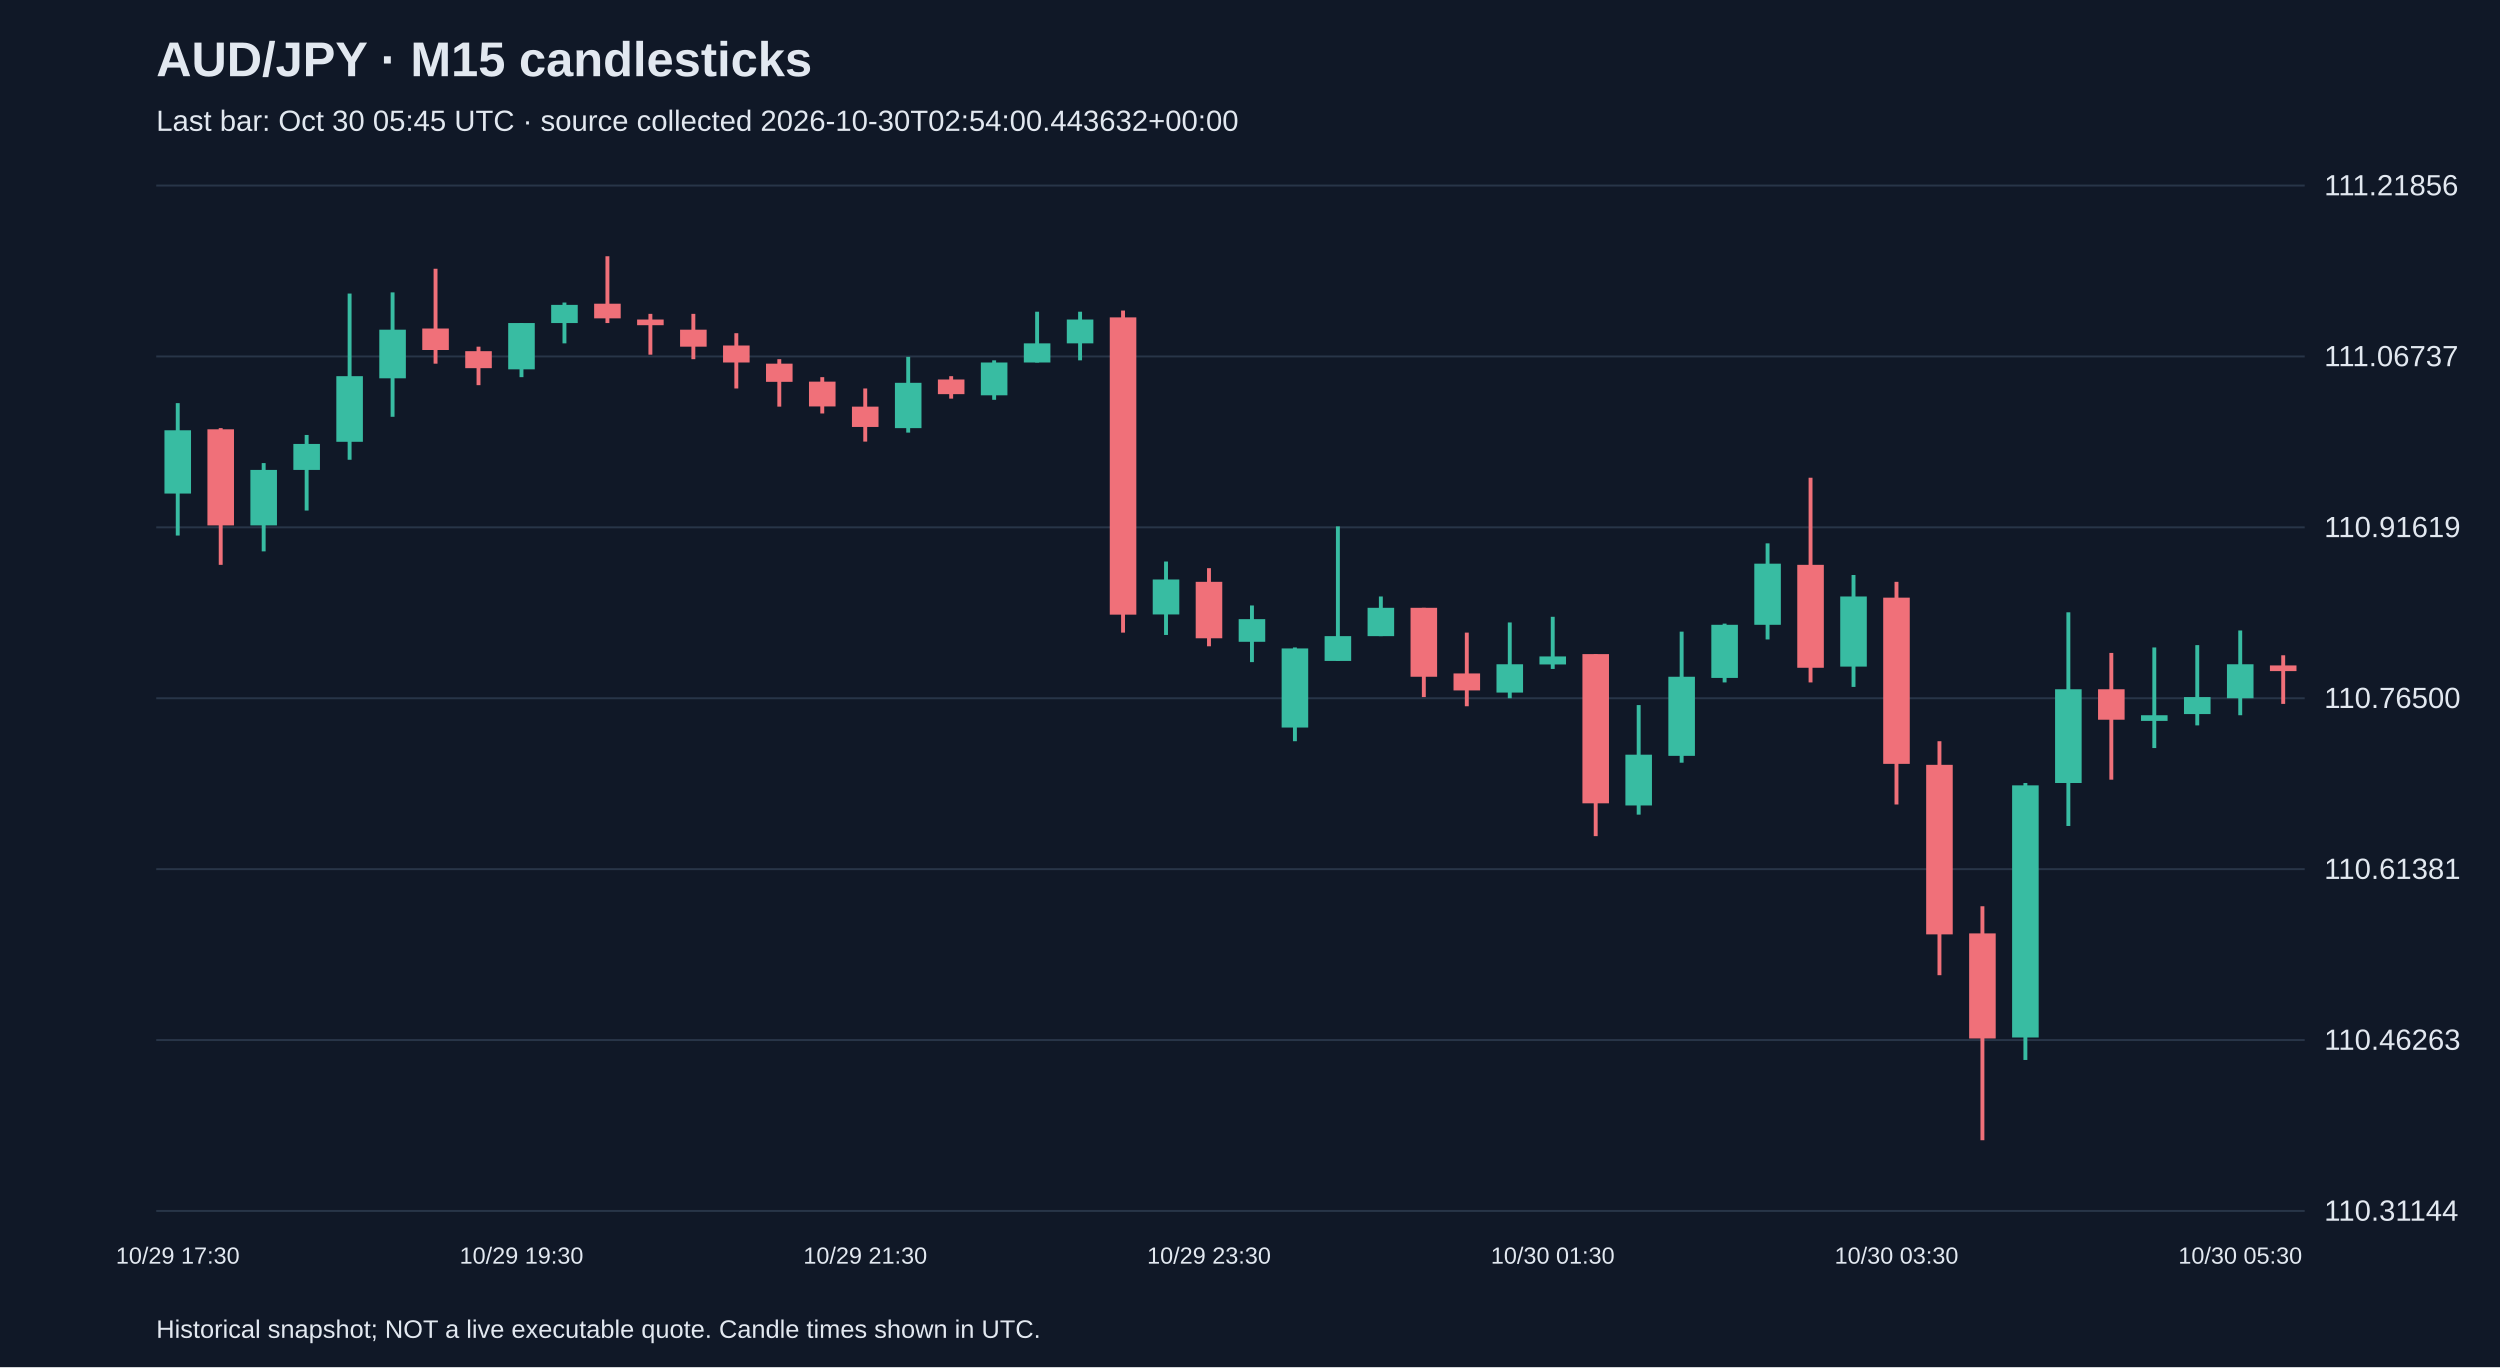
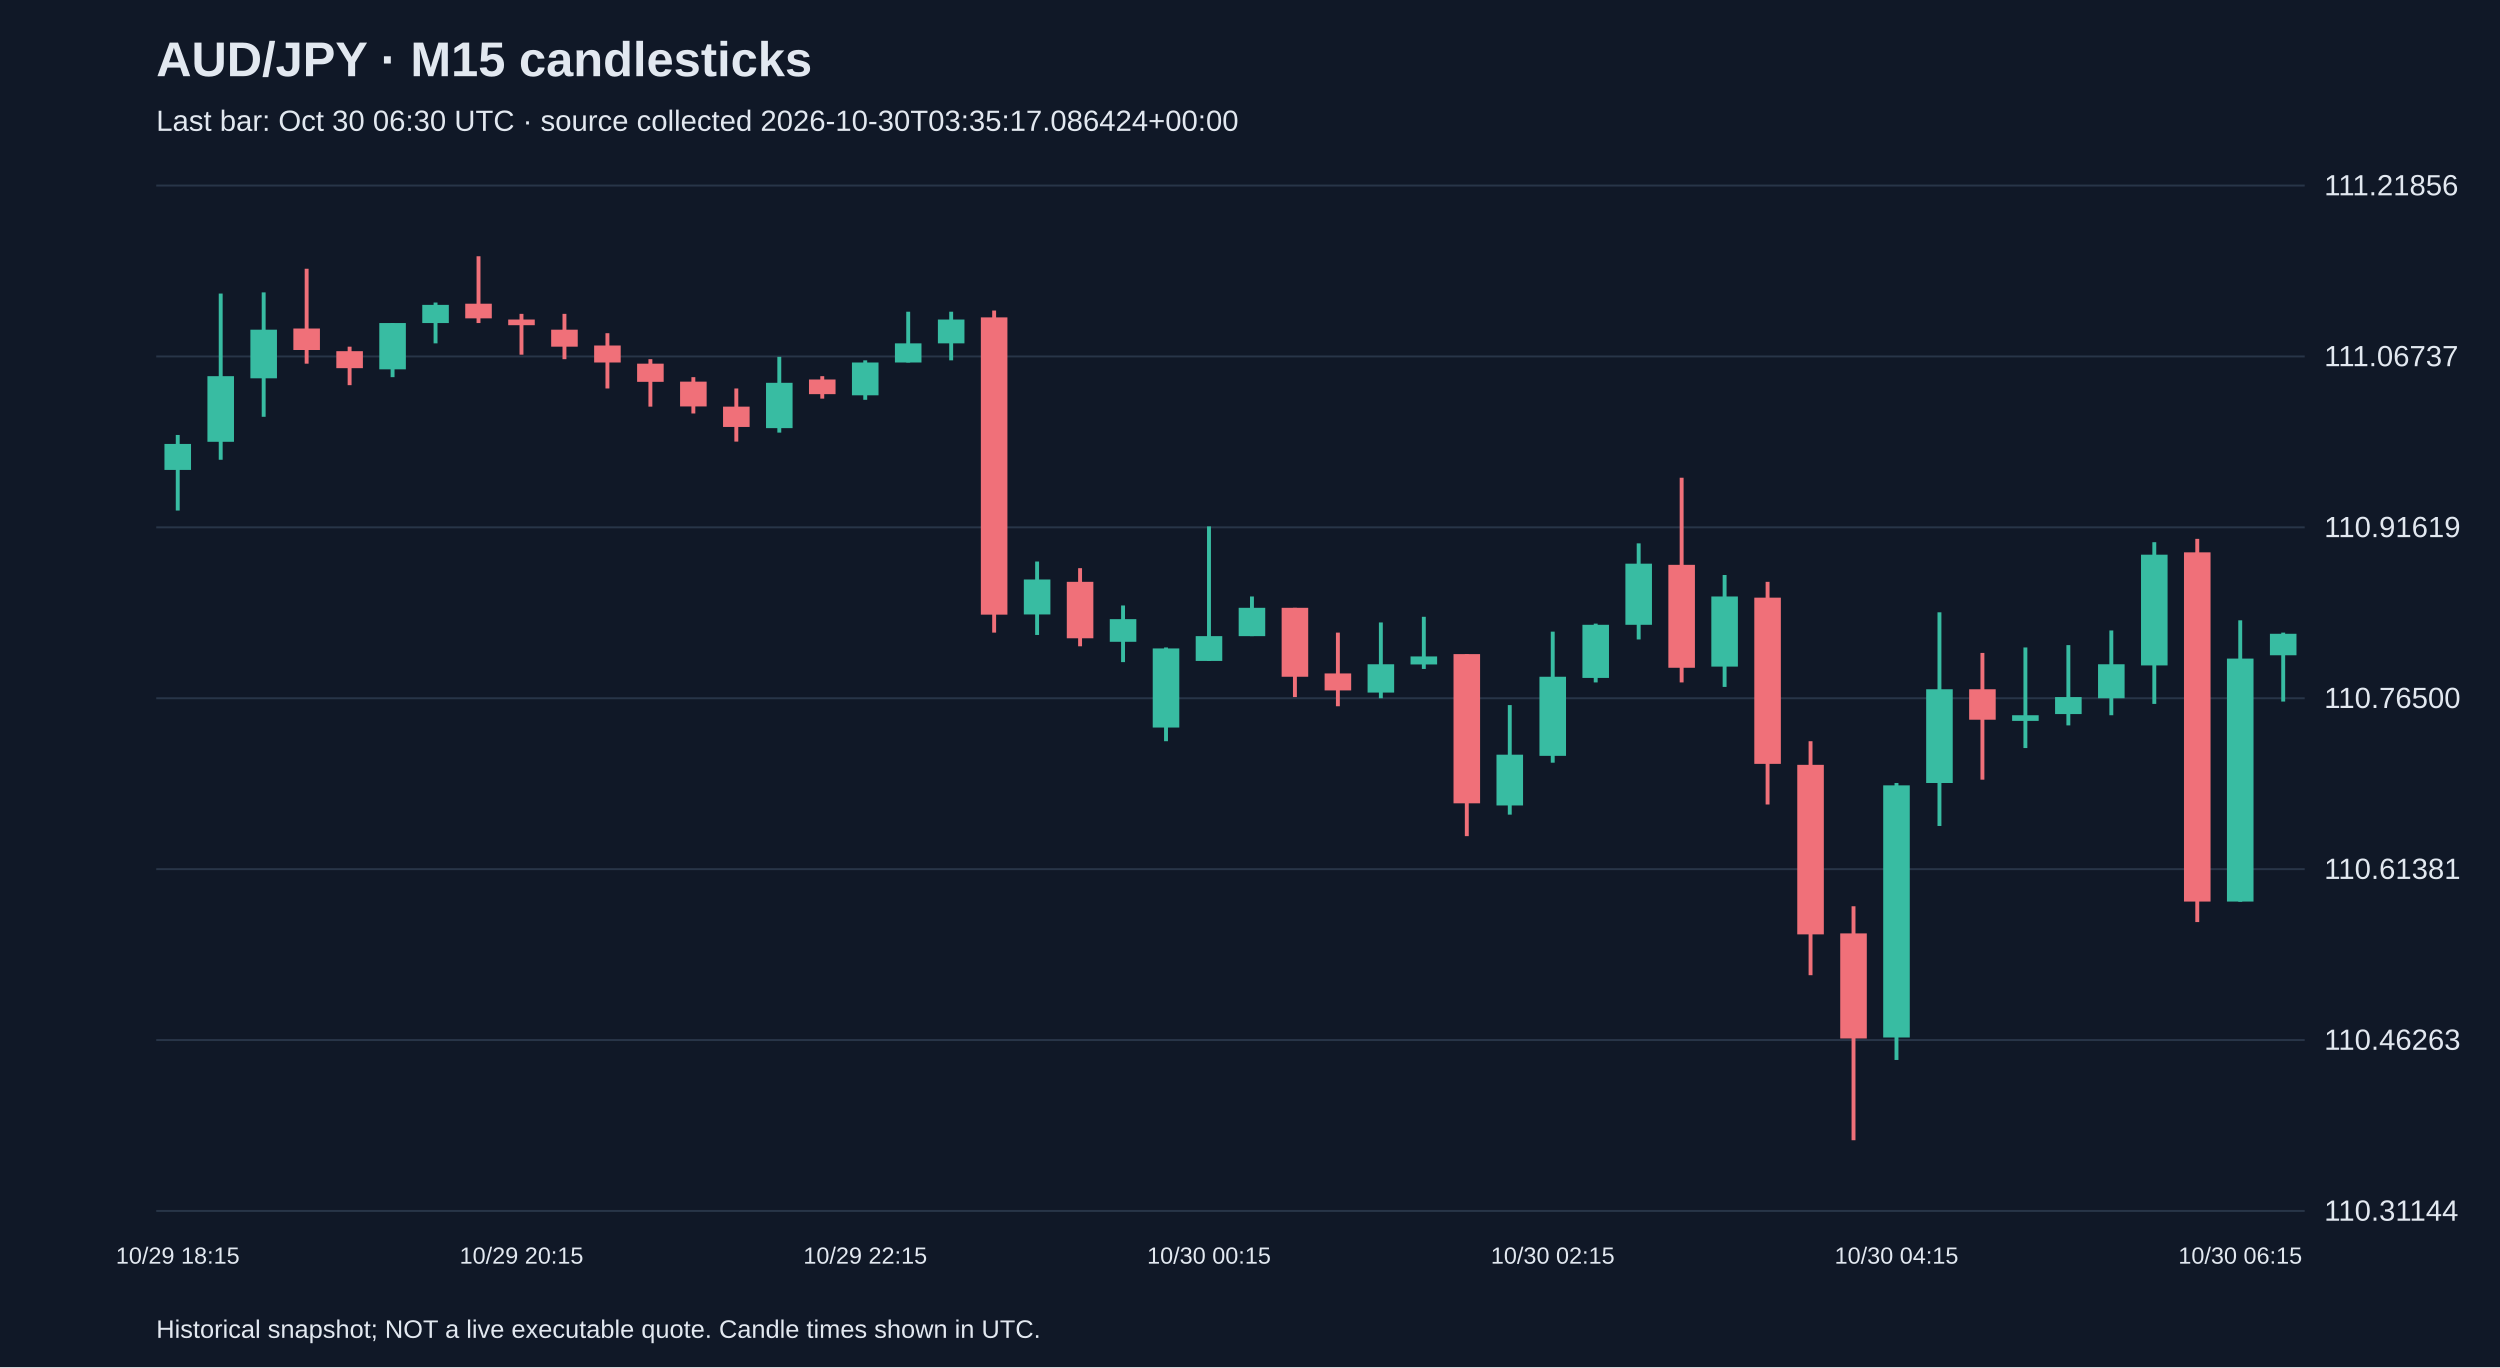
<svg xmlns="http://www.w3.org/2000/svg" viewBox="0 0 1280 700">
  <rect width="100%" height="100%" fill="#101827" />
  <style>text{font-family:Arial,sans-serif;fill:#e2e8f0}</style>
  <text x="80" y="39" font-size="25" font-weight="bold">AUD/JPY · M15 candlesticks</text>
-   <text x="80" y="67" font-size="15" fill="#a6b1c5">Last bar: Oct 30 05:45 UTC · source collected 2026-10-30T02:54:00.443632+00:00</text>
+   <text x="80" y="67" font-size="15" fill="#a6b1c5">Last bar: Oct 30 06:30 UTC · source collected 2026-10-30T03:35:17.086424+00:00</text>
  <line x1="80" y1="620.0" x2="1180" y2="620.0" stroke="#283548" />
  <text x="1190" y="625.0" font-size="15">110.31144</text>
  <line x1="80" y1="532.5" x2="1180" y2="532.5" stroke="#283548" />
  <text x="1190" y="537.5" font-size="15">110.46263</text>
  <line x1="80" y1="445.0" x2="1180" y2="445.0" stroke="#283548" />
  <text x="1190" y="450.0" font-size="15">110.61381</text>
  <line x1="80" y1="357.5" x2="1180" y2="357.5" stroke="#283548" />
  <text x="1190" y="362.5" font-size="15">110.76500</text>
  <line x1="80" y1="270.0" x2="1180" y2="270.0" stroke="#283548" />
  <text x="1190" y="275.0" font-size="15">110.91619</text>
  <line x1="80" y1="182.5" x2="1180" y2="182.5" stroke="#283548" />
  <text x="1190" y="187.5" font-size="15">111.06737</text>
  <line x1="80" y1="95.0" x2="1180" y2="95.0" stroke="#283548" />
  <text x="1190" y="100.0" font-size="15">111.21856</text>
-   <line x1="91.0" y1="206.4" x2="91.0" y2="274.2" stroke="#38bca2" stroke-width="2" />
-   <rect x="84.2" y="220.3" width="13.6" height="32.4" fill="#38bca2" />
-   <text x="91.0" y="647" text-anchor="middle" font-size="12">10/29 17:30</text>
-   <line x1="113.0" y1="219.2" x2="113.0" y2="289.2" stroke="#f07079" stroke-width="2" />
-   <rect x="106.2" y="219.8" width="13.6" height="49.2" fill="#f07079" />
-   <line x1="135.0" y1="237.1" x2="135.0" y2="282.3" stroke="#38bca2" stroke-width="2" />
-   <rect x="128.2" y="240.6" width="13.6" height="28.4" fill="#38bca2" />
-   <line x1="157.0" y1="222.7" x2="157.0" y2="261.4" stroke="#38bca2" stroke-width="2" />
-   <rect x="150.2" y="227.3" width="13.6" height="13.3" fill="#38bca2" />
-   <line x1="179.0" y1="150.3" x2="179.0" y2="235.4" stroke="#38bca2" stroke-width="2" />
-   <rect x="172.2" y="192.6" width="13.6" height="33.6" fill="#38bca2" />
-   <line x1="201.0" y1="149.7" x2="201.0" y2="213.4" stroke="#38bca2" stroke-width="2" />
-   <rect x="194.2" y="168.8" width="13.6" height="24.9" fill="#38bca2" />
-   <line x1="223.0" y1="137.6" x2="223.0" y2="186.2" stroke="#f07079" stroke-width="2" />
-   <rect x="216.2" y="168.2" width="13.6" height="11.0" fill="#f07079" />
-   <line x1="245.0" y1="177.5" x2="245.0" y2="197.2" stroke="#f07079" stroke-width="2" />
-   <rect x="238.2" y="179.8" width="13.6" height="8.7" fill="#f07079" />
-   <line x1="267.0" y1="165.4" x2="267.0" y2="193.1" stroke="#38bca2" stroke-width="2" />
-   <rect x="260.2" y="165.4" width="13.6" height="23.7" fill="#38bca2" />
-   <text x="267.0" y="647" text-anchor="middle" font-size="12">10/29 19:30</text>
-   <line x1="289.0" y1="154.9" x2="289.0" y2="175.8" stroke="#38bca2" stroke-width="2" />
-   <rect x="282.2" y="156.1" width="13.6" height="9.3" fill="#38bca2" />
-   <line x1="311.0" y1="131.2" x2="311.0" y2="165.4" stroke="#f07079" stroke-width="2" />
-   <rect x="304.2" y="155.5" width="13.6" height="7.5" fill="#f07079" />
-   <line x1="333.0" y1="160.7" x2="333.0" y2="181.6" stroke="#f07079" stroke-width="2" />
-   <rect x="326.2" y="163.6" width="13.6" height="2.9" fill="#f07079" />
-   <line x1="355.0" y1="160.7" x2="355.0" y2="183.9" stroke="#f07079" stroke-width="2" />
-   <rect x="348.2" y="168.8" width="13.6" height="8.7" fill="#f07079" />
-   <line x1="377.0" y1="170.6" x2="377.0" y2="198.9" stroke="#f07079" stroke-width="2" />
-   <rect x="370.2" y="176.9" width="13.6" height="8.7" fill="#f07079" />
-   <line x1="399.0" y1="183.9" x2="399.0" y2="208.2" stroke="#f07079" stroke-width="2" />
-   <rect x="392.2" y="186.2" width="13.6" height="9.3" fill="#f07079" />
-   <line x1="421.0" y1="193.1" x2="421.0" y2="211.7" stroke="#f07079" stroke-width="2" />
-   <rect x="414.2" y="195.4" width="13.6" height="12.7" fill="#f07079" />
-   <line x1="443.0" y1="198.9" x2="443.0" y2="226.1" stroke="#f07079" stroke-width="2" />
-   <rect x="436.2" y="208.2" width="13.6" height="10.4" fill="#f07079" />
-   <text x="443.0" y="647" text-anchor="middle" font-size="12">10/29 21:30</text>
-   <line x1="465.0" y1="182.7" x2="465.0" y2="221.5" stroke="#38bca2" stroke-width="2" />
-   <rect x="458.2" y="196.0" width="13.6" height="23.2" fill="#38bca2" />
-   <line x1="487.0" y1="192.6" x2="487.0" y2="204.1" stroke="#f07079" stroke-width="2" />
-   <rect x="480.2" y="194.3" width="13.6" height="7.5" fill="#f07079" />
-   <line x1="509.0" y1="184.5" x2="509.0" y2="204.7" stroke="#38bca2" stroke-width="2" />
-   <rect x="502.2" y="185.6" width="13.6" height="16.8" fill="#38bca2" />
-   <line x1="531.0" y1="159.6" x2="531.0" y2="185.6" stroke="#38bca2" stroke-width="2" />
-   <rect x="524.2" y="175.8" width="13.6" height="9.8" fill="#38bca2" />
-   <line x1="553.0" y1="159.6" x2="553.0" y2="184.5" stroke="#38bca2" stroke-width="2" />
-   <rect x="546.2" y="163.6" width="13.6" height="12.2" fill="#38bca2" />
-   <line x1="575.0" y1="159.0" x2="575.0" y2="323.9" stroke="#f07079" stroke-width="2" />
-   <rect x="568.2" y="162.5" width="13.6" height="152.2" fill="#f07079" />
-   <line x1="597.0" y1="287.5" x2="597.0" y2="325.1" stroke="#38bca2" stroke-width="2" />
-   <rect x="590.2" y="296.7" width="13.6" height="17.9" fill="#38bca2" />
-   <line x1="619.0" y1="290.9" x2="619.0" y2="330.9" stroke="#f07079" stroke-width="2" />
-   <rect x="612.2" y="297.9" width="13.6" height="28.9" fill="#f07079" />
-   <text x="619.0" y="647" text-anchor="middle" font-size="12">10/29 23:30</text>
-   <line x1="641.0" y1="310.0" x2="641.0" y2="339.0" stroke="#38bca2" stroke-width="2" />
-   <rect x="634.2" y="317.0" width="13.6" height="11.6" fill="#38bca2" />
-   <line x1="663.0" y1="331.5" x2="663.0" y2="379.5" stroke="#38bca2" stroke-width="2" />
-   <rect x="656.2" y="332.0" width="13.6" height="40.5" fill="#38bca2" />
-   <line x1="685.0" y1="269.5" x2="685.0" y2="338.4" stroke="#38bca2" stroke-width="2" />
-   <rect x="678.2" y="325.7" width="13.6" height="12.7" fill="#38bca2" />
-   <line x1="707.0" y1="305.4" x2="707.0" y2="325.7" stroke="#38bca2" stroke-width="2" />
-   <rect x="700.2" y="311.2" width="13.6" height="14.5" fill="#38bca2" />
-   <line x1="729.0" y1="311.2" x2="729.0" y2="356.9" stroke="#f07079" stroke-width="2" />
-   <rect x="722.2" y="311.2" width="13.6" height="35.3" fill="#f07079" />
-   <line x1="751.0" y1="323.9" x2="751.0" y2="361.6" stroke="#f07079" stroke-width="2" />
-   <rect x="744.2" y="344.8" width="13.6" height="8.7" fill="#f07079" />
-   <line x1="773.0" y1="318.7" x2="773.0" y2="357.5" stroke="#38bca2" stroke-width="2" />
-   <rect x="766.2" y="340.1" width="13.6" height="14.5" fill="#38bca2" />
-   <line x1="795.0" y1="315.8" x2="795.0" y2="342.5" stroke="#38bca2" stroke-width="2" />
-   <rect x="788.2" y="336.1" width="13.6" height="4.1" fill="#38bca2" />
-   <text x="795.0" y="647" text-anchor="middle" font-size="12">10/30 01:30</text>
-   <line x1="817.0" y1="334.9" x2="817.0" y2="428.1" stroke="#f07079" stroke-width="2" />
-   <rect x="810.2" y="334.9" width="13.6" height="76.4" fill="#f07079" />
-   <line x1="839.0" y1="361.0" x2="839.0" y2="417.1" stroke="#38bca2" stroke-width="2" />
-   <rect x="832.2" y="386.4" width="13.6" height="26.0" fill="#38bca2" />
-   <line x1="861.0" y1="323.4" x2="861.0" y2="390.5" stroke="#38bca2" stroke-width="2" />
-   <rect x="854.2" y="346.5" width="13.6" height="40.5" fill="#38bca2" />
-   <line x1="883.0" y1="319.3" x2="883.0" y2="349.4" stroke="#38bca2" stroke-width="2" />
-   <rect x="876.2" y="319.9" width="13.6" height="27.2" fill="#38bca2" />
-   <line x1="905.0" y1="278.2" x2="905.0" y2="327.4" stroke="#38bca2" stroke-width="2" />
-   <rect x="898.2" y="288.6" width="13.6" height="31.3" fill="#38bca2" />
-   <line x1="927.0" y1="244.6" x2="927.0" y2="349.4" stroke="#f07079" stroke-width="2" />
-   <rect x="920.2" y="289.2" width="13.6" height="52.7" fill="#f07079" />
-   <line x1="949.0" y1="294.4" x2="949.0" y2="351.7" stroke="#38bca2" stroke-width="2" />
-   <rect x="942.2" y="305.4" width="13.6" height="35.9" fill="#38bca2" />
-   <line x1="971.0" y1="297.9" x2="971.0" y2="411.9" stroke="#f07079" stroke-width="2" />
-   <rect x="964.2" y="306.0" width="13.6" height="85.1" fill="#f07079" />
-   <text x="971.0" y="647" text-anchor="middle" font-size="12">10/30 03:30</text>
-   <line x1="993.0" y1="379.5" x2="993.0" y2="499.3" stroke="#f07079" stroke-width="2" />
-   <rect x="986.2" y="391.6" width="13.6" height="86.8" fill="#f07079" />
-   <line x1="1015.0" y1="464.0" x2="1015.0" y2="583.8" stroke="#f07079" stroke-width="2" />
-   <rect x="1008.2" y="477.9" width="13.6" height="53.8" fill="#f07079" />
-   <line x1="1037.0" y1="400.9" x2="1037.0" y2="542.7" stroke="#38bca2" stroke-width="2" />
-   <rect x="1030.2" y="402.1" width="13.6" height="129.1" fill="#38bca2" />
-   <line x1="1059.0" y1="313.5" x2="1059.0" y2="422.9" stroke="#38bca2" stroke-width="2" />
-   <rect x="1052.2" y="352.9" width="13.6" height="48.0" fill="#38bca2" />
-   <line x1="1081.0" y1="334.3" x2="1081.0" y2="399.2" stroke="#f07079" stroke-width="2" />
-   <rect x="1074.2" y="352.9" width="13.6" height="15.6" fill="#f07079" />
-   <line x1="1103.0" y1="331.5" x2="1103.0" y2="383.0" stroke="#38bca2" stroke-width="2" />
-   <rect x="1096.2" y="366.2" width="13.6" height="2.9" fill="#38bca2" />
-   <line x1="1125.0" y1="330.3" x2="1125.0" y2="371.4" stroke="#38bca2" stroke-width="2" />
-   <rect x="1118.2" y="356.9" width="13.6" height="8.7" fill="#38bca2" />
-   <line x1="1147.0" y1="322.8" x2="1147.0" y2="366.2" stroke="#38bca2" stroke-width="2" />
-   <rect x="1140.2" y="340.1" width="13.6" height="17.4" fill="#38bca2" />
-   <text x="1147.0" y="647" text-anchor="middle" font-size="12">10/30 05:30</text>
-   <line x1="1169.0" y1="335.5" x2="1169.0" y2="360.4" stroke="#f07079" stroke-width="2" />
-   <rect x="1162.2" y="340.7" width="13.6" height="2.9" fill="#f07079" />
+   <line x1="91.0" y1="222.7" x2="91.0" y2="261.4" stroke="#38bca2" stroke-width="2" />
+   <rect x="84.2" y="227.3" width="13.6" height="13.3" fill="#38bca2" />
+   <text x="91.0" y="647" text-anchor="middle" font-size="12">10/29 18:15</text>
+   <line x1="113.0" y1="150.3" x2="113.0" y2="235.4" stroke="#38bca2" stroke-width="2" />
+   <rect x="106.2" y="192.6" width="13.6" height="33.6" fill="#38bca2" />
+   <line x1="135.0" y1="149.7" x2="135.0" y2="213.4" stroke="#38bca2" stroke-width="2" />
+   <rect x="128.2" y="168.8" width="13.6" height="24.9" fill="#38bca2" />
+   <line x1="157.0" y1="137.6" x2="157.0" y2="186.2" stroke="#f07079" stroke-width="2" />
+   <rect x="150.2" y="168.2" width="13.6" height="11.0" fill="#f07079" />
+   <line x1="179.0" y1="177.5" x2="179.0" y2="197.2" stroke="#f07079" stroke-width="2" />
+   <rect x="172.2" y="179.8" width="13.6" height="8.7" fill="#f07079" />
+   <line x1="201.0" y1="165.4" x2="201.0" y2="193.1" stroke="#38bca2" stroke-width="2" />
+   <rect x="194.2" y="165.4" width="13.6" height="23.7" fill="#38bca2" />
+   <line x1="223.0" y1="154.9" x2="223.0" y2="175.8" stroke="#38bca2" stroke-width="2" />
+   <rect x="216.2" y="156.1" width="13.6" height="9.3" fill="#38bca2" />
+   <line x1="245.0" y1="131.2" x2="245.0" y2="165.4" stroke="#f07079" stroke-width="2" />
+   <rect x="238.2" y="155.5" width="13.6" height="7.5" fill="#f07079" />
+   <line x1="267.0" y1="160.7" x2="267.0" y2="181.6" stroke="#f07079" stroke-width="2" />
+   <rect x="260.2" y="163.6" width="13.6" height="2.9" fill="#f07079" />
+   <text x="267.0" y="647" text-anchor="middle" font-size="12">10/29 20:15</text>
+   <line x1="289.0" y1="160.7" x2="289.0" y2="183.9" stroke="#f07079" stroke-width="2" />
+   <rect x="282.2" y="168.8" width="13.6" height="8.7" fill="#f07079" />
+   <line x1="311.0" y1="170.6" x2="311.0" y2="198.9" stroke="#f07079" stroke-width="2" />
+   <rect x="304.2" y="176.9" width="13.6" height="8.7" fill="#f07079" />
+   <line x1="333.0" y1="183.9" x2="333.0" y2="208.2" stroke="#f07079" stroke-width="2" />
+   <rect x="326.2" y="186.2" width="13.6" height="9.3" fill="#f07079" />
+   <line x1="355.0" y1="193.1" x2="355.0" y2="211.7" stroke="#f07079" stroke-width="2" />
+   <rect x="348.2" y="195.4" width="13.6" height="12.7" fill="#f07079" />
+   <line x1="377.0" y1="198.9" x2="377.0" y2="226.1" stroke="#f07079" stroke-width="2" />
+   <rect x="370.2" y="208.2" width="13.6" height="10.4" fill="#f07079" />
+   <line x1="399.0" y1="182.7" x2="399.0" y2="221.5" stroke="#38bca2" stroke-width="2" />
+   <rect x="392.2" y="196.0" width="13.6" height="23.2" fill="#38bca2" />
+   <line x1="421.0" y1="192.6" x2="421.0" y2="204.1" stroke="#f07079" stroke-width="2" />
+   <rect x="414.2" y="194.3" width="13.6" height="7.5" fill="#f07079" />
+   <line x1="443.0" y1="184.5" x2="443.0" y2="204.7" stroke="#38bca2" stroke-width="2" />
+   <rect x="436.2" y="185.6" width="13.6" height="16.8" fill="#38bca2" />
+   <text x="443.0" y="647" text-anchor="middle" font-size="12">10/29 22:15</text>
+   <line x1="465.0" y1="159.6" x2="465.0" y2="185.6" stroke="#38bca2" stroke-width="2" />
+   <rect x="458.2" y="175.8" width="13.6" height="9.8" fill="#38bca2" />
+   <line x1="487.0" y1="159.6" x2="487.0" y2="184.5" stroke="#38bca2" stroke-width="2" />
+   <rect x="480.2" y="163.6" width="13.6" height="12.2" fill="#38bca2" />
+   <line x1="509.0" y1="159.0" x2="509.0" y2="323.9" stroke="#f07079" stroke-width="2" />
+   <rect x="502.2" y="162.5" width="13.6" height="152.2" fill="#f07079" />
+   <line x1="531.0" y1="287.5" x2="531.0" y2="325.1" stroke="#38bca2" stroke-width="2" />
+   <rect x="524.2" y="296.7" width="13.6" height="17.9" fill="#38bca2" />
+   <line x1="553.0" y1="290.9" x2="553.0" y2="330.9" stroke="#f07079" stroke-width="2" />
+   <rect x="546.2" y="297.9" width="13.6" height="28.9" fill="#f07079" />
+   <line x1="575.0" y1="310.0" x2="575.0" y2="339.0" stroke="#38bca2" stroke-width="2" />
+   <rect x="568.2" y="317.0" width="13.6" height="11.6" fill="#38bca2" />
+   <line x1="597.0" y1="331.5" x2="597.0" y2="379.5" stroke="#38bca2" stroke-width="2" />
+   <rect x="590.2" y="332.0" width="13.6" height="40.5" fill="#38bca2" />
+   <line x1="619.0" y1="269.5" x2="619.0" y2="338.4" stroke="#38bca2" stroke-width="2" />
+   <rect x="612.2" y="325.7" width="13.6" height="12.7" fill="#38bca2" />
+   <text x="619.0" y="647" text-anchor="middle" font-size="12">10/30 00:15</text>
+   <line x1="641.0" y1="305.4" x2="641.0" y2="325.7" stroke="#38bca2" stroke-width="2" />
+   <rect x="634.2" y="311.2" width="13.6" height="14.5" fill="#38bca2" />
+   <line x1="663.0" y1="311.2" x2="663.0" y2="356.9" stroke="#f07079" stroke-width="2" />
+   <rect x="656.2" y="311.2" width="13.6" height="35.3" fill="#f07079" />
+   <line x1="685.0" y1="323.9" x2="685.0" y2="361.6" stroke="#f07079" stroke-width="2" />
+   <rect x="678.2" y="344.8" width="13.6" height="8.7" fill="#f07079" />
+   <line x1="707.0" y1="318.7" x2="707.0" y2="357.5" stroke="#38bca2" stroke-width="2" />
+   <rect x="700.2" y="340.1" width="13.6" height="14.5" fill="#38bca2" />
+   <line x1="729.0" y1="315.8" x2="729.0" y2="342.5" stroke="#38bca2" stroke-width="2" />
+   <rect x="722.2" y="336.1" width="13.6" height="4.1" fill="#38bca2" />
+   <line x1="751.0" y1="334.9" x2="751.0" y2="428.1" stroke="#f07079" stroke-width="2" />
+   <rect x="744.2" y="334.9" width="13.6" height="76.4" fill="#f07079" />
+   <line x1="773.0" y1="361.0" x2="773.0" y2="417.1" stroke="#38bca2" stroke-width="2" />
+   <rect x="766.2" y="386.4" width="13.6" height="26.0" fill="#38bca2" />
+   <line x1="795.0" y1="323.4" x2="795.0" y2="390.5" stroke="#38bca2" stroke-width="2" />
+   <rect x="788.2" y="346.5" width="13.6" height="40.5" fill="#38bca2" />
+   <text x="795.0" y="647" text-anchor="middle" font-size="12">10/30 02:15</text>
+   <line x1="817.0" y1="319.3" x2="817.0" y2="349.4" stroke="#38bca2" stroke-width="2" />
+   <rect x="810.2" y="319.9" width="13.6" height="27.2" fill="#38bca2" />
+   <line x1="839.0" y1="278.2" x2="839.0" y2="327.4" stroke="#38bca2" stroke-width="2" />
+   <rect x="832.2" y="288.6" width="13.6" height="31.3" fill="#38bca2" />
+   <line x1="861.0" y1="244.6" x2="861.0" y2="349.4" stroke="#f07079" stroke-width="2" />
+   <rect x="854.2" y="289.2" width="13.6" height="52.7" fill="#f07079" />
+   <line x1="883.0" y1="294.4" x2="883.0" y2="351.7" stroke="#38bca2" stroke-width="2" />
+   <rect x="876.2" y="305.4" width="13.6" height="35.9" fill="#38bca2" />
+   <line x1="905.0" y1="297.9" x2="905.0" y2="411.9" stroke="#f07079" stroke-width="2" />
+   <rect x="898.2" y="306.0" width="13.6" height="85.1" fill="#f07079" />
+   <line x1="927.0" y1="379.5" x2="927.0" y2="499.3" stroke="#f07079" stroke-width="2" />
+   <rect x="920.2" y="391.6" width="13.6" height="86.8" fill="#f07079" />
+   <line x1="949.0" y1="464.0" x2="949.0" y2="583.8" stroke="#f07079" stroke-width="2" />
+   <rect x="942.2" y="477.9" width="13.6" height="53.8" fill="#f07079" />
+   <line x1="971.0" y1="400.9" x2="971.0" y2="542.7" stroke="#38bca2" stroke-width="2" />
+   <rect x="964.2" y="402.1" width="13.6" height="129.1" fill="#38bca2" />
+   <text x="971.0" y="647" text-anchor="middle" font-size="12">10/30 04:15</text>
+   <line x1="993.0" y1="313.5" x2="993.0" y2="422.9" stroke="#38bca2" stroke-width="2" />
+   <rect x="986.2" y="352.9" width="13.6" height="48.0" fill="#38bca2" />
+   <line x1="1015.0" y1="334.3" x2="1015.0" y2="399.2" stroke="#f07079" stroke-width="2" />
+   <rect x="1008.2" y="352.9" width="13.6" height="15.6" fill="#f07079" />
+   <line x1="1037.0" y1="331.5" x2="1037.0" y2="383.0" stroke="#38bca2" stroke-width="2" />
+   <rect x="1030.2" y="366.2" width="13.6" height="2.9" fill="#38bca2" />
+   <line x1="1059.0" y1="330.3" x2="1059.0" y2="371.4" stroke="#38bca2" stroke-width="2" />
+   <rect x="1052.2" y="356.9" width="13.6" height="8.7" fill="#38bca2" />
+   <line x1="1081.0" y1="322.8" x2="1081.0" y2="366.2" stroke="#38bca2" stroke-width="2" />
+   <rect x="1074.2" y="340.1" width="13.6" height="17.4" fill="#38bca2" />
+   <line x1="1103.0" y1="277.6" x2="1103.0" y2="360.4" stroke="#38bca2" stroke-width="2" />
+   <rect x="1096.2" y="284.0" width="13.6" height="56.7" fill="#38bca2" />
+   <line x1="1125.0" y1="275.9" x2="1125.0" y2="472.1" stroke="#f07079" stroke-width="2" />
+   <rect x="1118.2" y="282.8" width="13.6" height="178.8" fill="#f07079" />
+   <line x1="1147.0" y1="317.6" x2="1147.0" y2="461.7" stroke="#38bca2" stroke-width="2" />
+   <rect x="1140.2" y="337.2" width="13.6" height="124.4" fill="#38bca2" />
+   <text x="1147.0" y="647" text-anchor="middle" font-size="12">10/30 06:15</text>
+   <line x1="1169.0" y1="323.9" x2="1169.0" y2="359.2" stroke="#38bca2" stroke-width="2" />
+   <rect x="1162.2" y="324.5" width="13.6" height="11.0" fill="#38bca2" />
  <text x="80" y="685" font-size="13">Historical snapshot; NOT a live executable quote. Candle times shown in UTC.</text>
</svg>
